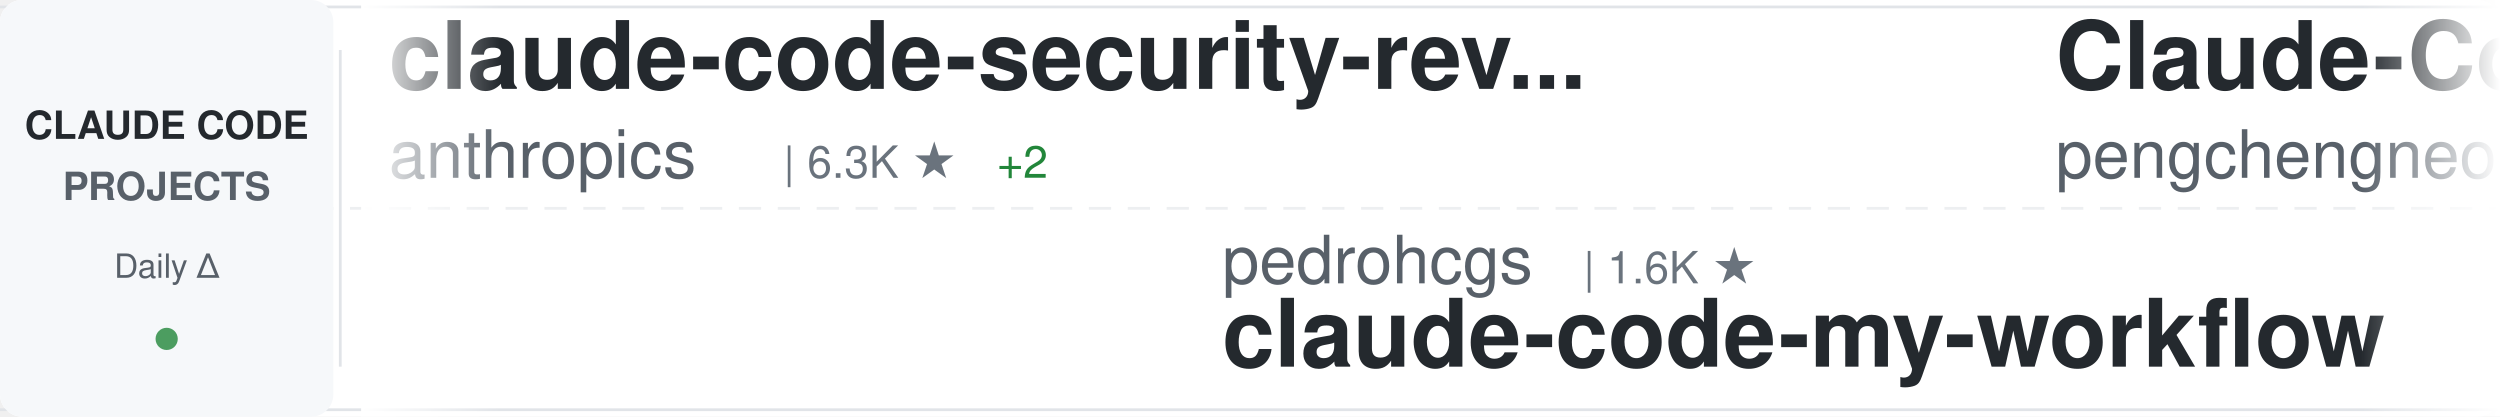
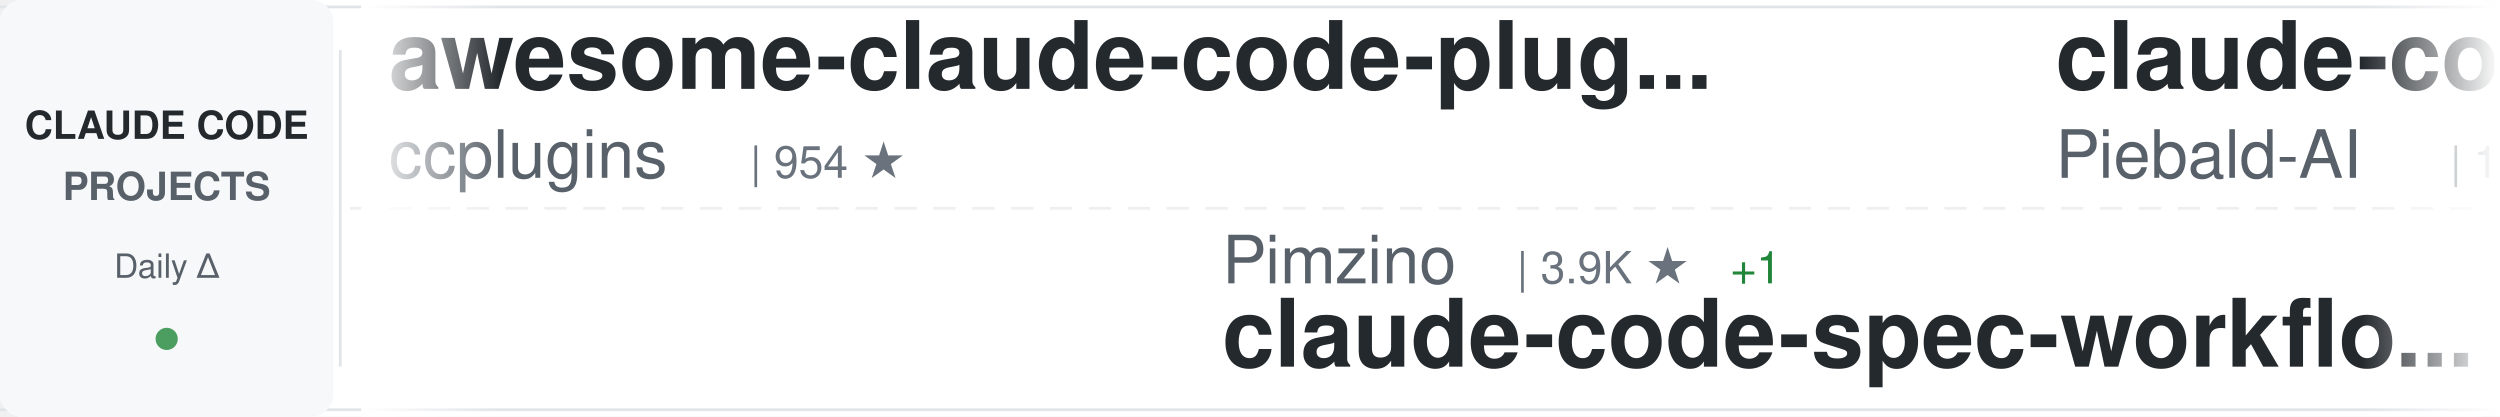
<svg xmlns="http://www.w3.org/2000/svg" width="900" height="150">
  <defs>
    <linearGradient id="awesomeLeftFade" x1="0%" y1="0%" x2="100%" y2="0%">
      <stop offset="0%" style="stop-color:#ffffff;stop-opacity:1" />
      <stop offset="100%" style="stop-color:#ffffff;stop-opacity:0" />
    </linearGradient>
    <linearGradient id="awesomeRightFade" x1="0%" y1="0%" x2="100%" y2="0%">
      <stop offset="0%" style="stop-color:#ffffff;stop-opacity:0" />
      <stop offset="100%" style="stop-color:#ffffff;stop-opacity:1" />
    </linearGradient>
  </defs>
  <rect width="900" height="150" fill="#ffffff" rx="8" />
  <rect x="0" y="2" width="900" height="1" fill="#e1e4e8" />
  <rect x="0" y="147" width="900" height="1" fill="#e1e4e8" />
  <line x1="0" y1="75" x2="900" y2="75" stroke="#e1e4e8" stroke-width="1" stroke-dasharray="8 6" opacity="0.6" />
  <rect x="0" y="0" width="120" height="150" fill="#f6f8fa" rx="8" />
  <text x="60" y="50" font-family="-apple-system, BlinkMacSystemFont, 'Segoe UI', Helvetica, Arial, sans-serif" font-size="14" font-weight="600" fill="#24292e" text-anchor="middle">CLAUDE CODE</text>
  <text x="60" y="72" font-family="-apple-system, BlinkMacSystemFont, 'Segoe UI', Helvetica, Arial, sans-serif" font-size="14" font-weight="600" fill="#586069" text-anchor="middle">PROJECTS</text>
  <text x="60" y="100" font-family="-apple-system, BlinkMacSystemFont, 'Segoe UI', Helvetica, Arial, sans-serif" font-size="12" font-weight="500" fill="#586069" text-anchor="middle">Daily Δ</text>
  <circle cx="60" cy="122" r="4" fill="#22863a" opacity="0.8" />
  <rect x="122" y="18" width="1" height="114" fill="#e1e4e8" />
  <clipPath id="awesomeTickerClip">
    <rect x="130" y="0" width="770" height="150" />
  </clipPath>
  <g clip-path="url(#awesomeTickerClip)">
    <g id="awesomeTickerItems">
      <animateTransform attributeName="transform" attributeType="XML" type="translate" from="0 0" to="-3000 0" dur="54s" repeatCount="indefinite" />
      <g transform="translate(0, 0)">
-         <text x="140" y="32" font-family="-apple-system, BlinkMacSystemFont, 'Segoe UI', Helvetica, Arial, sans-serif" font-size="34" font-weight="600" fill="#24292e">claude-code-security-rev...</text>
-         <text x="140" y="64" font-family="-apple-system, BlinkMacSystemFont, 'Segoe UI', Helvetica, Arial, sans-serif" font-size="24" font-weight="400" fill="#586069">anthropics</text>
-         <text x="282" y="64" font-family="-apple-system, BlinkMacSystemFont, 'Segoe UI', Helvetica, Arial, sans-serif" font-size="16" font-weight="500" fill="#6a737d">| 6.3K ★</text>
-         <text x="359" y="64" font-family="-apple-system, BlinkMacSystemFont, 'Segoe UI', Helvetica, Arial, sans-serif" font-size="16" font-weight="500" fill="#22863a"> +2</text>
+         <text x="140" y="32" font-family="-apple-system, BlinkMacSystemFont, 'Segoe UI', Helvetica, Arial, sans-serif" font-size="34" font-weight="600" fill="#24292e">awesome-claude-code-plug...</text>
+         <text x="140" y="64" font-family="-apple-system, BlinkMacSystemFont, 'Segoe UI', Helvetica, Arial, sans-serif" font-size="24" font-weight="400" fill="#586069">ccplugins</text>
+         <text x="270" y="64" font-family="-apple-system, BlinkMacSystemFont, 'Segoe UI', Helvetica, Arial, sans-serif" font-size="16" font-weight="500" fill="#6a737d">| 954 ★</text>
      </g>
      <g transform="translate(300, 0)">
-         <text x="140" y="102" font-family="-apple-system, BlinkMacSystemFont, 'Segoe UI', Helvetica, Arial, sans-serif" font-size="24" font-weight="400" fill="#586069">pedrohcgs</text>
-         <text x="270" y="102" font-family="-apple-system, BlinkMacSystemFont, 'Segoe UI', Helvetica, Arial, sans-serif" font-size="16" font-weight="500" fill="#6a737d">| 1.6K ★</text>
-         <text x="140" y="132" font-family="-apple-system, BlinkMacSystemFont, 'Segoe UI', Helvetica, Arial, sans-serif" font-size="34" font-weight="600" fill="#24292e">claude-code-my-workflow</text>
+         <text x="140" y="102" font-family="-apple-system, BlinkMacSystemFont, 'Segoe UI', Helvetica, Arial, sans-serif" font-size="24" font-weight="400" fill="#586069">Pimzino</text>
+         <text x="246" y="102" font-family="-apple-system, BlinkMacSystemFont, 'Segoe UI', Helvetica, Arial, sans-serif" font-size="16" font-weight="500" fill="#6a737d">| 3.9K ★</text>
+         <text x="323" y="102" font-family="-apple-system, BlinkMacSystemFont, 'Segoe UI', Helvetica, Arial, sans-serif" font-size="16" font-weight="500" fill="#22863a"> +1</text>
+         <text x="140" y="132" font-family="-apple-system, BlinkMacSystemFont, 'Segoe UI', Helvetica, Arial, sans-serif" font-size="34" font-weight="600" fill="#24292e">claude-code-spec-workflo...</text>
      </g>
      <g transform="translate(600, 0)">
-         <text x="140" y="32" font-family="-apple-system, BlinkMacSystemFont, 'Segoe UI', Helvetica, Arial, sans-serif" font-size="34" font-weight="600" fill="#24292e">Claude-Code</text>
-         <text x="140" y="64" font-family="-apple-system, BlinkMacSystemFont, 'Segoe UI', Helvetica, Arial, sans-serif" font-size="24" font-weight="400" fill="#586069">pengchengneo</text>
-         <text x="306" y="64" font-family="-apple-system, BlinkMacSystemFont, 'Segoe UI', Helvetica, Arial, sans-serif" font-size="16" font-weight="500" fill="#6a737d">| 1.8K ★</text>
+         <text x="140" y="32" font-family="-apple-system, BlinkMacSystemFont, 'Segoe UI', Helvetica, Arial, sans-serif" font-size="34" font-weight="600" fill="#24292e">claude-code-system-promp...</text>
+         <text x="140" y="64" font-family="-apple-system, BlinkMacSystemFont, 'Segoe UI', Helvetica, Arial, sans-serif" font-size="24" font-weight="400" fill="#586069">Piebald-AI</text>
+         <text x="282" y="64" font-family="-apple-system, BlinkMacSystemFont, 'Segoe UI', Helvetica, Arial, sans-serif" font-size="16" font-weight="500" fill="#6a737d">| 12.8K ★</text>
      </g>
      <g transform="translate(900, 0)">
-         <text x="140" y="102" font-family="-apple-system, BlinkMacSystemFont, 'Segoe UI', Helvetica, Arial, sans-serif" font-size="24" font-weight="400" fill="#586069">liuup</text>
-         <text x="222" y="102" font-family="-apple-system, BlinkMacSystemFont, 'Segoe UI', Helvetica, Arial, sans-serif" font-size="16" font-weight="500" fill="#6a737d">| 4.0K ★</text>
-         <text x="299" y="102" font-family="-apple-system, BlinkMacSystemFont, 'Segoe UI', Helvetica, Arial, sans-serif" font-size="16" font-weight="500" fill="#22863a"> +1</text>
-         <text x="140" y="132" font-family="-apple-system, BlinkMacSystemFont, 'Segoe UI', Helvetica, Arial, sans-serif" font-size="34" font-weight="600" fill="#24292e">claude-code-analysis</text>
+         <text x="140" y="102" font-family="-apple-system, BlinkMacSystemFont, 'Segoe UI', Helvetica, Arial, sans-serif" font-size="24" font-weight="400" fill="#586069">SeemSeam</text>
+         <text x="258" y="102" font-family="-apple-system, BlinkMacSystemFont, 'Segoe UI', Helvetica, Arial, sans-serif" font-size="16" font-weight="500" fill="#6a737d">| 3.5K ★</text>
+         <text x="335" y="102" font-family="-apple-system, BlinkMacSystemFont, 'Segoe UI', Helvetica, Arial, sans-serif" font-size="16" font-weight="500" fill="#22863a"> +2</text>
+         <text x="140" y="132" font-family="-apple-system, BlinkMacSystemFont, 'Segoe UI', Helvetica, Arial, sans-serif" font-size="34" font-weight="600" fill="#24292e">claude_codex_bridge</text>
      </g>
      <g transform="translate(1200, 0)">
-         <text x="140" y="32" font-family="-apple-system, BlinkMacSystemFont, 'Segoe UI', Helvetica, Arial, sans-serif" font-size="34" font-weight="600" fill="#24292e">Claude-Code-Usage-Monito...</text>
-         <text x="140" y="64" font-family="-apple-system, BlinkMacSystemFont, 'Segoe UI', Helvetica, Arial, sans-serif" font-size="24" font-weight="400" fill="#586069">Maciek-roboblog</text>
-         <text x="342" y="64" font-family="-apple-system, BlinkMacSystemFont, 'Segoe UI', Helvetica, Arial, sans-serif" font-size="16" font-weight="500" fill="#6a737d">| 8.7K ★</text>
-         <text x="419" y="64" font-family="-apple-system, BlinkMacSystemFont, 'Segoe UI', Helvetica, Arial, sans-serif" font-size="16" font-weight="500" fill="#22863a"> +1</text>
-       </g>
-       <g transform="translate(1500, 0)">
-         <text x="140" y="102" font-family="-apple-system, BlinkMacSystemFont, 'Segoe UI', Helvetica, Arial, sans-serif" font-size="24" font-weight="400" fill="#586069">repowise-dev</text>
-         <text x="306" y="102" font-family="-apple-system, BlinkMacSystemFont, 'Segoe UI', Helvetica, Arial, sans-serif" font-size="16" font-weight="500" fill="#6a737d">| 1.2K ★</text>
-         <text x="140" y="132" font-family="-apple-system, BlinkMacSystemFont, 'Segoe UI', Helvetica, Arial, sans-serif" font-size="34" font-weight="600" fill="#24292e">claude-code-prompts</text>
-       </g>
-       <g transform="translate(1800, 0)">
        <text x="140" y="32" font-family="-apple-system, BlinkMacSystemFont, 'Segoe UI', Helvetica, Arial, sans-serif" font-size="34" font-weight="600" fill="#24292e">claude-code-infrastructu...</text>
        <text x="140" y="64" font-family="-apple-system, BlinkMacSystemFont, 'Segoe UI', Helvetica, Arial, sans-serif" font-size="24" font-weight="400" fill="#586069">diet103</text>
        <text x="246" y="64" font-family="-apple-system, BlinkMacSystemFont, 'Segoe UI', Helvetica, Arial, sans-serif" font-size="16" font-weight="500" fill="#6a737d">| 10.0K ★</text>
      </g>
+       <g transform="translate(1500, 0)">
+         <text x="140" y="102" font-family="-apple-system, BlinkMacSystemFont, 'Segoe UI', Helvetica, Arial, sans-serif" font-size="24" font-weight="400" fill="#586069">https-deeplearning-ai</text>
+         <text x="414" y="102" font-family="-apple-system, BlinkMacSystemFont, 'Segoe UI', Helvetica, Arial, sans-serif" font-size="16" font-weight="500" fill="#6a737d">| 554 ★</text>
+         <text x="140" y="132" font-family="-apple-system, BlinkMacSystemFont, 'Segoe UI', Helvetica, Arial, sans-serif" font-size="34" font-weight="600" fill="#24292e">sc-claude-code-files</text>
+       </g>
+       <g transform="translate(1800, 0)">
+         <text x="140" y="32" font-family="-apple-system, BlinkMacSystemFont, 'Segoe UI', Helvetica, Arial, sans-serif" font-size="34" font-weight="600" fill="#24292e">Claude-Code-Game-Studios</text>
+         <text x="140" y="64" font-family="-apple-system, BlinkMacSystemFont, 'Segoe UI', Helvetica, Arial, sans-serif" font-size="24" font-weight="400" fill="#586069">Donchitos</text>
+         <text x="270" y="64" font-family="-apple-system, BlinkMacSystemFont, 'Segoe UI', Helvetica, Arial, sans-serif" font-size="16" font-weight="500" fill="#6a737d">| 25.5K ★</text>
+         <text x="356" y="64" font-family="-apple-system, BlinkMacSystemFont, 'Segoe UI', Helvetica, Arial, sans-serif" font-size="16" font-weight="500" fill="#22863a"> +5</text>
+       </g>
      <g transform="translate(2100, 0)">
-         <text x="140" y="102" font-family="-apple-system, BlinkMacSystemFont, 'Segoe UI', Helvetica, Arial, sans-serif" font-size="24" font-weight="400" fill="#586069">shareAI-lab</text>
-         <text x="294" y="102" font-family="-apple-system, BlinkMacSystemFont, 'Segoe UI', Helvetica, Arial, sans-serif" font-size="16" font-weight="500" fill="#6a737d">| 77.7K ★</text>
-         <text x="380" y="102" font-family="-apple-system, BlinkMacSystemFont, 'Segoe UI', Helvetica, Arial, sans-serif" font-size="16" font-weight="500" fill="#22863a"> +12</text>
-         <text x="140" y="132" font-family="-apple-system, BlinkMacSystemFont, 'Segoe UI', Helvetica, Arial, sans-serif" font-size="34" font-weight="600" fill="#24292e">learn-claude-code</text>
+         <text x="140" y="102" font-family="-apple-system, BlinkMacSystemFont, 'Segoe UI', Helvetica, Arial, sans-serif" font-size="24" font-weight="400" fill="#586069">alejandrobalderas</text>
+         <text x="366" y="102" font-family="-apple-system, BlinkMacSystemFont, 'Segoe UI', Helvetica, Arial, sans-serif" font-size="16" font-weight="500" fill="#6a737d">| 3.0K ★</text>
+         <text x="443" y="102" font-family="-apple-system, BlinkMacSystemFont, 'Segoe UI', Helvetica, Arial, sans-serif" font-size="16" font-weight="500" fill="#22863a"> +2</text>
+         <text x="140" y="132" font-family="-apple-system, BlinkMacSystemFont, 'Segoe UI', Helvetica, Arial, sans-serif" font-size="34" font-weight="600" fill="#24292e">claude-code-from-source</text>
      </g>
      <g transform="translate(2400, 0)">
-         <text x="140" y="32" font-family="-apple-system, BlinkMacSystemFont, 'Segoe UI', Helvetica, Arial, sans-serif" font-size="34" font-weight="600" fill="#24292e">claude-code-video-toolki...</text>
-         <text x="140" y="64" font-family="-apple-system, BlinkMacSystemFont, 'Segoe UI', Helvetica, Arial, sans-serif" font-size="24" font-weight="400" fill="#586069">digitalsamba</text>
-         <text x="306" y="64" font-family="-apple-system, BlinkMacSystemFont, 'Segoe UI', Helvetica, Arial, sans-serif" font-size="16" font-weight="500" fill="#6a737d">| 2.1K ★</text>
-         <text x="383" y="64" font-family="-apple-system, BlinkMacSystemFont, 'Segoe UI', Helvetica, Arial, sans-serif" font-size="16" font-weight="500" fill="#22863a"> +1</text>
+         <text x="140" y="32" font-family="-apple-system, BlinkMacSystemFont, 'Segoe UI', Helvetica, Arial, sans-serif" font-size="34" font-weight="600" fill="#24292e">Auto-claude-code-researc...</text>
+         <text x="140" y="64" font-family="-apple-system, BlinkMacSystemFont, 'Segoe UI', Helvetica, Arial, sans-serif" font-size="24" font-weight="400" fill="#586069">wanshuiyin</text>
+         <text x="282" y="64" font-family="-apple-system, BlinkMacSystemFont, 'Segoe UI', Helvetica, Arial, sans-serif" font-size="16" font-weight="500" fill="#6a737d">| 16.8K ★</text>
+         <text x="368" y="64" font-family="-apple-system, BlinkMacSystemFont, 'Segoe UI', Helvetica, Arial, sans-serif" font-size="16" font-weight="500" fill="#22863a"> +9</text>
      </g>
      <g transform="translate(2700, 0)">
-         <text x="140" y="102" font-family="-apple-system, BlinkMacSystemFont, 'Segoe UI', Helvetica, Arial, sans-serif" font-size="24" font-weight="400" fill="#586069">fazxes</text>
-         <text x="234" y="102" font-family="-apple-system, BlinkMacSystemFont, 'Segoe UI', Helvetica, Arial, sans-serif" font-size="16" font-weight="500" fill="#6a737d">| 242 ★</text>
-         <text x="140" y="132" font-family="-apple-system, BlinkMacSystemFont, 'Segoe UI', Helvetica, Arial, sans-serif" font-size="34" font-weight="600" fill="#24292e">Claude-code</text>
+         <text x="140" y="102" font-family="-apple-system, BlinkMacSystemFont, 'Segoe UI', Helvetica, Arial, sans-serif" font-size="24" font-weight="400" fill="#586069">anthropics</text>
+         <text x="282" y="102" font-family="-apple-system, BlinkMacSystemFont, 'Segoe UI', Helvetica, Arial, sans-serif" font-size="16" font-weight="500" fill="#6a737d">| 991 ★</text>
+         <text x="140" y="132" font-family="-apple-system, BlinkMacSystemFont, 'Segoe UI', Helvetica, Arial, sans-serif" font-size="34" font-weight="600" fill="#24292e">claude-code-base-action</text>
      </g>
      <g transform="translate(3000, 0)">
-         <text x="140" y="32" font-family="-apple-system, BlinkMacSystemFont, 'Segoe UI', Helvetica, Arial, sans-serif" font-size="34" font-weight="600" fill="#24292e">claude-code-security-rev...</text>
-         <text x="140" y="64" font-family="-apple-system, BlinkMacSystemFont, 'Segoe UI', Helvetica, Arial, sans-serif" font-size="24" font-weight="400" fill="#586069">anthropics</text>
-         <text x="282" y="64" font-family="-apple-system, BlinkMacSystemFont, 'Segoe UI', Helvetica, Arial, sans-serif" font-size="16" font-weight="500" fill="#6a737d">| 6.3K ★</text>
-         <text x="359" y="64" font-family="-apple-system, BlinkMacSystemFont, 'Segoe UI', Helvetica, Arial, sans-serif" font-size="16" font-weight="500" fill="#22863a"> +2</text>
+         <text x="140" y="32" font-family="-apple-system, BlinkMacSystemFont, 'Segoe UI', Helvetica, Arial, sans-serif" font-size="34" font-weight="600" fill="#24292e">awesome-claude-code-plug...</text>
+         <text x="140" y="64" font-family="-apple-system, BlinkMacSystemFont, 'Segoe UI', Helvetica, Arial, sans-serif" font-size="24" font-weight="400" fill="#586069">ccplugins</text>
+         <text x="270" y="64" font-family="-apple-system, BlinkMacSystemFont, 'Segoe UI', Helvetica, Arial, sans-serif" font-size="16" font-weight="500" fill="#6a737d">| 954 ★</text>
      </g>
      <g transform="translate(3300, 0)">
-         <text x="140" y="102" font-family="-apple-system, BlinkMacSystemFont, 'Segoe UI', Helvetica, Arial, sans-serif" font-size="24" font-weight="400" fill="#586069">pedrohcgs</text>
-         <text x="270" y="102" font-family="-apple-system, BlinkMacSystemFont, 'Segoe UI', Helvetica, Arial, sans-serif" font-size="16" font-weight="500" fill="#6a737d">| 1.6K ★</text>
-         <text x="140" y="132" font-family="-apple-system, BlinkMacSystemFont, 'Segoe UI', Helvetica, Arial, sans-serif" font-size="34" font-weight="600" fill="#24292e">claude-code-my-workflow</text>
+         <text x="140" y="102" font-family="-apple-system, BlinkMacSystemFont, 'Segoe UI', Helvetica, Arial, sans-serif" font-size="24" font-weight="400" fill="#586069">Pimzino</text>
+         <text x="246" y="102" font-family="-apple-system, BlinkMacSystemFont, 'Segoe UI', Helvetica, Arial, sans-serif" font-size="16" font-weight="500" fill="#6a737d">| 3.9K ★</text>
+         <text x="323" y="102" font-family="-apple-system, BlinkMacSystemFont, 'Segoe UI', Helvetica, Arial, sans-serif" font-size="16" font-weight="500" fill="#22863a"> +1</text>
+         <text x="140" y="132" font-family="-apple-system, BlinkMacSystemFont, 'Segoe UI', Helvetica, Arial, sans-serif" font-size="34" font-weight="600" fill="#24292e">claude-code-spec-workflo...</text>
      </g>
      <g transform="translate(3600, 0)">
-         <text x="140" y="32" font-family="-apple-system, BlinkMacSystemFont, 'Segoe UI', Helvetica, Arial, sans-serif" font-size="34" font-weight="600" fill="#24292e">Claude-Code</text>
-         <text x="140" y="64" font-family="-apple-system, BlinkMacSystemFont, 'Segoe UI', Helvetica, Arial, sans-serif" font-size="24" font-weight="400" fill="#586069">pengchengneo</text>
-         <text x="306" y="64" font-family="-apple-system, BlinkMacSystemFont, 'Segoe UI', Helvetica, Arial, sans-serif" font-size="16" font-weight="500" fill="#6a737d">| 1.8K ★</text>
+         <text x="140" y="32" font-family="-apple-system, BlinkMacSystemFont, 'Segoe UI', Helvetica, Arial, sans-serif" font-size="34" font-weight="600" fill="#24292e">claude-code-system-promp...</text>
+         <text x="140" y="64" font-family="-apple-system, BlinkMacSystemFont, 'Segoe UI', Helvetica, Arial, sans-serif" font-size="24" font-weight="400" fill="#586069">Piebald-AI</text>
+         <text x="282" y="64" font-family="-apple-system, BlinkMacSystemFont, 'Segoe UI', Helvetica, Arial, sans-serif" font-size="16" font-weight="500" fill="#6a737d">| 12.8K ★</text>
      </g>
      <g transform="translate(3900, 0)">
-         <text x="140" y="102" font-family="-apple-system, BlinkMacSystemFont, 'Segoe UI', Helvetica, Arial, sans-serif" font-size="24" font-weight="400" fill="#586069">liuup</text>
-         <text x="222" y="102" font-family="-apple-system, BlinkMacSystemFont, 'Segoe UI', Helvetica, Arial, sans-serif" font-size="16" font-weight="500" fill="#6a737d">| 4.0K ★</text>
-         <text x="299" y="102" font-family="-apple-system, BlinkMacSystemFont, 'Segoe UI', Helvetica, Arial, sans-serif" font-size="16" font-weight="500" fill="#22863a"> +1</text>
-         <text x="140" y="132" font-family="-apple-system, BlinkMacSystemFont, 'Segoe UI', Helvetica, Arial, sans-serif" font-size="34" font-weight="600" fill="#24292e">claude-code-analysis</text>
+         <text x="140" y="102" font-family="-apple-system, BlinkMacSystemFont, 'Segoe UI', Helvetica, Arial, sans-serif" font-size="24" font-weight="400" fill="#586069">SeemSeam</text>
+         <text x="258" y="102" font-family="-apple-system, BlinkMacSystemFont, 'Segoe UI', Helvetica, Arial, sans-serif" font-size="16" font-weight="500" fill="#6a737d">| 3.5K ★</text>
+         <text x="335" y="102" font-family="-apple-system, BlinkMacSystemFont, 'Segoe UI', Helvetica, Arial, sans-serif" font-size="16" font-weight="500" fill="#22863a"> +2</text>
+         <text x="140" y="132" font-family="-apple-system, BlinkMacSystemFont, 'Segoe UI', Helvetica, Arial, sans-serif" font-size="34" font-weight="600" fill="#24292e">claude_codex_bridge</text>
      </g>
    </g>
  </g>
  <rect x="130" y="0" width="50" height="150" fill="url(#awesomeLeftFade)" />
  <rect x="850" y="0" width="50" height="150" fill="url(#awesomeRightFade)" />
</svg>
